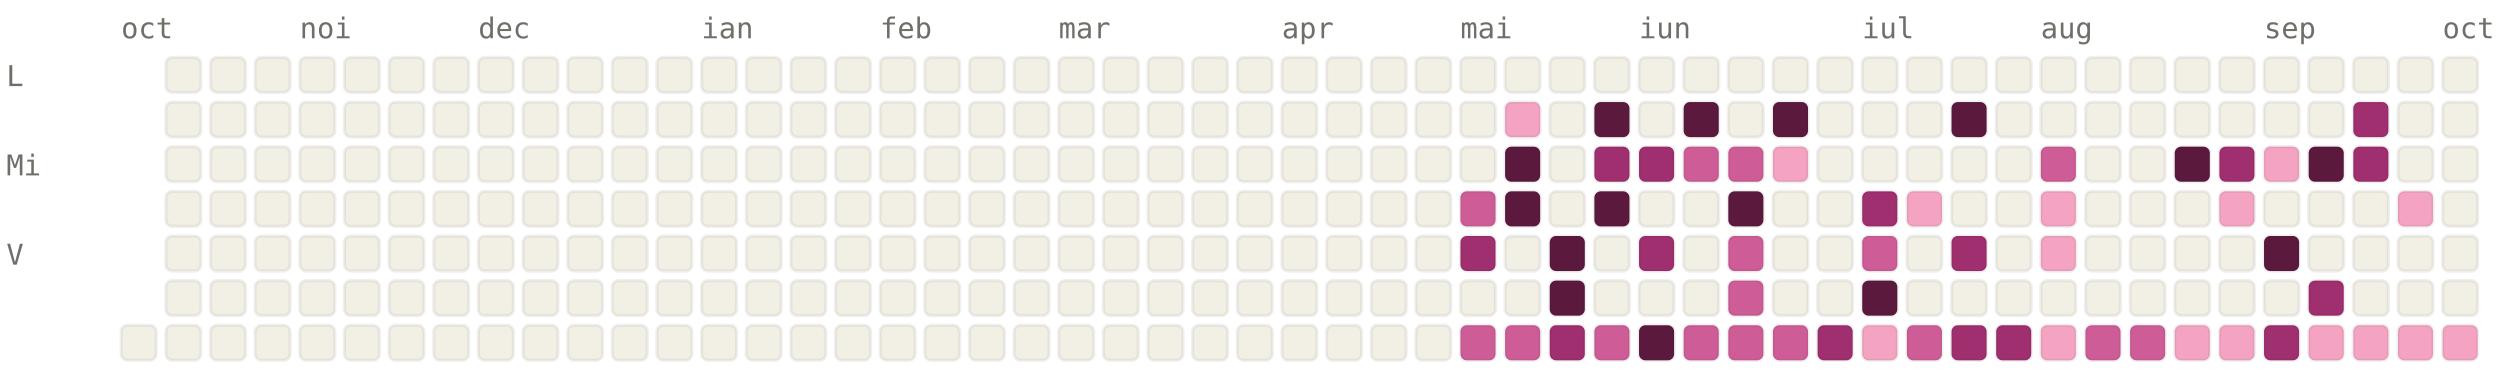
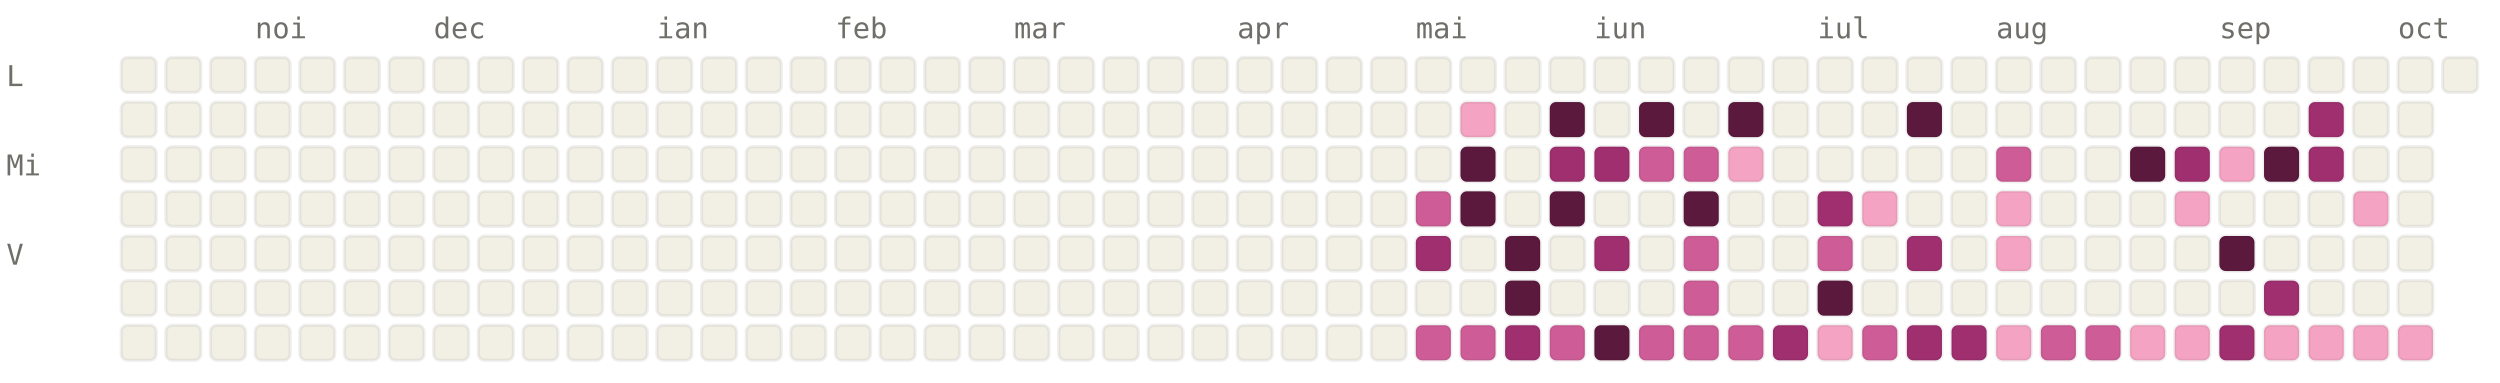
<svg xmlns="http://www.w3.org/2000/svg" viewBox="0 0 784 120" width="784" height="120" font-family="ui-monospace, SFMono-Regular, Menlo, monospace" font-size="9">
  <style>.l0{fill:#F2F0E5;stroke:rgba(0,0,0,0.06)}.l1{fill:#F4A4C2;stroke:rgba(0,0,0,0.06)}.l2{fill:#CE5D97;stroke:rgba(0,0,0,0.06)}.l3{fill:#A02F6F;stroke:rgba(0,0,0,0.06)}.l4{fill:#5C193E;stroke:rgba(0,0,0,0.06)}.lbl{fill:#6F6E69}@media (prefers-color-scheme: dark){.l0{fill:#1C1B1A;stroke:rgba(255,255,255,0.04)}.l1{fill:#451033;stroke:rgba(255,255,255,0.04)}.l2{fill:#751F4F;stroke:rgba(255,255,255,0.04)}.l3{fill:#CE5D97;stroke:rgba(255,255,255,0.04)}.l4{fill:#F4A4C2;stroke:rgba(255,255,255,0.04)}.lbl{fill:#878580}}</style>
-   <text x="38" y="12" class="lbl">oct</text>
-   <text x="94" y="12" class="lbl">noi</text>
-   <text x="150" y="12" class="lbl">dec</text>
-   <text x="220" y="12" class="lbl">ian</text>
-   <text x="276" y="12" class="lbl">feb</text>
-   <text x="332" y="12" class="lbl">mar</text>
-   <text x="402" y="12" class="lbl">apr</text>
-   <text x="458" y="12" class="lbl">mai</text>
-   <text x="514" y="12" class="lbl">iun</text>
-   <text x="584" y="12" class="lbl">iul</text>
-   <text x="640" y="12" class="lbl">aug</text>
-   <text x="710" y="12" class="lbl">sep</text>
-   <text x="766" y="12" class="lbl">oct</text>
+   <text x="80" y="12" class="lbl">noi</text>
+   <text x="136" y="12" class="lbl">dec</text>
+   <text x="206" y="12" class="lbl">ian</text>
+   <text x="262" y="12" class="lbl">feb</text>
+   <text x="318" y="12" class="lbl">mar</text>
+   <text x="388" y="12" class="lbl">apr</text>
+   <text x="444" y="12" class="lbl">mai</text>
+   <text x="500" y="12" class="lbl">iun</text>
+   <text x="570" y="12" class="lbl">iul</text>
+   <text x="626" y="12" class="lbl">aug</text>
+   <text x="696" y="12" class="lbl">sep</text>
+   <text x="752" y="12" class="lbl">oct</text>
  <text x="2" y="27" class="lbl">L</text>
  <text x="2" y="55" class="lbl">Mi</text>
  <text x="2" y="83" class="lbl">V</text>
+   <rect x="38" y="18" width="11" height="11" rx="2" ry="2" class="l0" />
+   <rect x="38" y="32" width="11" height="11" rx="2" ry="2" class="l0" />
+   <rect x="38" y="46" width="11" height="11" rx="2" ry="2" class="l0" />
+   <rect x="38" y="60" width="11" height="11" rx="2" ry="2" class="l0" />
+   <rect x="38" y="74" width="11" height="11" rx="2" ry="2" class="l0" />
+   <rect x="38" y="88" width="11" height="11" rx="2" ry="2" class="l0" />
  <rect x="38" y="102" width="11" height="11" rx="2" ry="2" class="l0" />
  <rect x="52" y="18" width="11" height="11" rx="2" ry="2" class="l0" />
  <rect x="52" y="32" width="11" height="11" rx="2" ry="2" class="l0" />
  <rect x="52" y="46" width="11" height="11" rx="2" ry="2" class="l0" />
  <rect x="52" y="60" width="11" height="11" rx="2" ry="2" class="l0" />
  <rect x="52" y="74" width="11" height="11" rx="2" ry="2" class="l0" />
  <rect x="52" y="88" width="11" height="11" rx="2" ry="2" class="l0" />
  <rect x="52" y="102" width="11" height="11" rx="2" ry="2" class="l0" />
  <rect x="66" y="18" width="11" height="11" rx="2" ry="2" class="l0" />
  <rect x="66" y="32" width="11" height="11" rx="2" ry="2" class="l0" />
  <rect x="66" y="46" width="11" height="11" rx="2" ry="2" class="l0" />
  <rect x="66" y="60" width="11" height="11" rx="2" ry="2" class="l0" />
  <rect x="66" y="74" width="11" height="11" rx="2" ry="2" class="l0" />
  <rect x="66" y="88" width="11" height="11" rx="2" ry="2" class="l0" />
  <rect x="66" y="102" width="11" height="11" rx="2" ry="2" class="l0" />
  <rect x="80" y="18" width="11" height="11" rx="2" ry="2" class="l0" />
  <rect x="80" y="32" width="11" height="11" rx="2" ry="2" class="l0" />
  <rect x="80" y="46" width="11" height="11" rx="2" ry="2" class="l0" />
  <rect x="80" y="60" width="11" height="11" rx="2" ry="2" class="l0" />
  <rect x="80" y="74" width="11" height="11" rx="2" ry="2" class="l0" />
  <rect x="80" y="88" width="11" height="11" rx="2" ry="2" class="l0" />
  <rect x="80" y="102" width="11" height="11" rx="2" ry="2" class="l0" />
  <rect x="94" y="18" width="11" height="11" rx="2" ry="2" class="l0" />
  <rect x="94" y="32" width="11" height="11" rx="2" ry="2" class="l0" />
  <rect x="94" y="46" width="11" height="11" rx="2" ry="2" class="l0" />
  <rect x="94" y="60" width="11" height="11" rx="2" ry="2" class="l0" />
  <rect x="94" y="74" width="11" height="11" rx="2" ry="2" class="l0" />
  <rect x="94" y="88" width="11" height="11" rx="2" ry="2" class="l0" />
  <rect x="94" y="102" width="11" height="11" rx="2" ry="2" class="l0" />
  <rect x="108" y="18" width="11" height="11" rx="2" ry="2" class="l0" />
  <rect x="108" y="32" width="11" height="11" rx="2" ry="2" class="l0" />
  <rect x="108" y="46" width="11" height="11" rx="2" ry="2" class="l0" />
  <rect x="108" y="60" width="11" height="11" rx="2" ry="2" class="l0" />
  <rect x="108" y="74" width="11" height="11" rx="2" ry="2" class="l0" />
  <rect x="108" y="88" width="11" height="11" rx="2" ry="2" class="l0" />
  <rect x="108" y="102" width="11" height="11" rx="2" ry="2" class="l0" />
  <rect x="122" y="18" width="11" height="11" rx="2" ry="2" class="l0" />
  <rect x="122" y="32" width="11" height="11" rx="2" ry="2" class="l0" />
  <rect x="122" y="46" width="11" height="11" rx="2" ry="2" class="l0" />
  <rect x="122" y="60" width="11" height="11" rx="2" ry="2" class="l0" />
  <rect x="122" y="74" width="11" height="11" rx="2" ry="2" class="l0" />
  <rect x="122" y="88" width="11" height="11" rx="2" ry="2" class="l0" />
  <rect x="122" y="102" width="11" height="11" rx="2" ry="2" class="l0" />
  <rect x="136" y="18" width="11" height="11" rx="2" ry="2" class="l0" />
  <rect x="136" y="32" width="11" height="11" rx="2" ry="2" class="l0" />
  <rect x="136" y="46" width="11" height="11" rx="2" ry="2" class="l0" />
  <rect x="136" y="60" width="11" height="11" rx="2" ry="2" class="l0" />
  <rect x="136" y="74" width="11" height="11" rx="2" ry="2" class="l0" />
  <rect x="136" y="88" width="11" height="11" rx="2" ry="2" class="l0" />
  <rect x="136" y="102" width="11" height="11" rx="2" ry="2" class="l0" />
  <rect x="150" y="18" width="11" height="11" rx="2" ry="2" class="l0" />
  <rect x="150" y="32" width="11" height="11" rx="2" ry="2" class="l0" />
  <rect x="150" y="46" width="11" height="11" rx="2" ry="2" class="l0" />
  <rect x="150" y="60" width="11" height="11" rx="2" ry="2" class="l0" />
  <rect x="150" y="74" width="11" height="11" rx="2" ry="2" class="l0" />
  <rect x="150" y="88" width="11" height="11" rx="2" ry="2" class="l0" />
  <rect x="150" y="102" width="11" height="11" rx="2" ry="2" class="l0" />
  <rect x="164" y="18" width="11" height="11" rx="2" ry="2" class="l0" />
  <rect x="164" y="32" width="11" height="11" rx="2" ry="2" class="l0" />
  <rect x="164" y="46" width="11" height="11" rx="2" ry="2" class="l0" />
  <rect x="164" y="60" width="11" height="11" rx="2" ry="2" class="l0" />
  <rect x="164" y="74" width="11" height="11" rx="2" ry="2" class="l0" />
  <rect x="164" y="88" width="11" height="11" rx="2" ry="2" class="l0" />
  <rect x="164" y="102" width="11" height="11" rx="2" ry="2" class="l0" />
  <rect x="178" y="18" width="11" height="11" rx="2" ry="2" class="l0" />
  <rect x="178" y="32" width="11" height="11" rx="2" ry="2" class="l0" />
  <rect x="178" y="46" width="11" height="11" rx="2" ry="2" class="l0" />
  <rect x="178" y="60" width="11" height="11" rx="2" ry="2" class="l0" />
  <rect x="178" y="74" width="11" height="11" rx="2" ry="2" class="l0" />
  <rect x="178" y="88" width="11" height="11" rx="2" ry="2" class="l0" />
  <rect x="178" y="102" width="11" height="11" rx="2" ry="2" class="l0" />
  <rect x="192" y="18" width="11" height="11" rx="2" ry="2" class="l0" />
  <rect x="192" y="32" width="11" height="11" rx="2" ry="2" class="l0" />
  <rect x="192" y="46" width="11" height="11" rx="2" ry="2" class="l0" />
  <rect x="192" y="60" width="11" height="11" rx="2" ry="2" class="l0" />
  <rect x="192" y="74" width="11" height="11" rx="2" ry="2" class="l0" />
  <rect x="192" y="88" width="11" height="11" rx="2" ry="2" class="l0" />
  <rect x="192" y="102" width="11" height="11" rx="2" ry="2" class="l0" />
  <rect x="206" y="18" width="11" height="11" rx="2" ry="2" class="l0" />
  <rect x="206" y="32" width="11" height="11" rx="2" ry="2" class="l0" />
  <rect x="206" y="46" width="11" height="11" rx="2" ry="2" class="l0" />
  <rect x="206" y="60" width="11" height="11" rx="2" ry="2" class="l0" />
  <rect x="206" y="74" width="11" height="11" rx="2" ry="2" class="l0" />
  <rect x="206" y="88" width="11" height="11" rx="2" ry="2" class="l0" />
  <rect x="206" y="102" width="11" height="11" rx="2" ry="2" class="l0" />
  <rect x="220" y="18" width="11" height="11" rx="2" ry="2" class="l0" />
  <rect x="220" y="32" width="11" height="11" rx="2" ry="2" class="l0" />
  <rect x="220" y="46" width="11" height="11" rx="2" ry="2" class="l0" />
  <rect x="220" y="60" width="11" height="11" rx="2" ry="2" class="l0" />
  <rect x="220" y="74" width="11" height="11" rx="2" ry="2" class="l0" />
  <rect x="220" y="88" width="11" height="11" rx="2" ry="2" class="l0" />
  <rect x="220" y="102" width="11" height="11" rx="2" ry="2" class="l0" />
  <rect x="234" y="18" width="11" height="11" rx="2" ry="2" class="l0" />
  <rect x="234" y="32" width="11" height="11" rx="2" ry="2" class="l0" />
  <rect x="234" y="46" width="11" height="11" rx="2" ry="2" class="l0" />
  <rect x="234" y="60" width="11" height="11" rx="2" ry="2" class="l0" />
  <rect x="234" y="74" width="11" height="11" rx="2" ry="2" class="l0" />
  <rect x="234" y="88" width="11" height="11" rx="2" ry="2" class="l0" />
  <rect x="234" y="102" width="11" height="11" rx="2" ry="2" class="l0" />
  <rect x="248" y="18" width="11" height="11" rx="2" ry="2" class="l0" />
  <rect x="248" y="32" width="11" height="11" rx="2" ry="2" class="l0" />
  <rect x="248" y="46" width="11" height="11" rx="2" ry="2" class="l0" />
  <rect x="248" y="60" width="11" height="11" rx="2" ry="2" class="l0" />
  <rect x="248" y="74" width="11" height="11" rx="2" ry="2" class="l0" />
  <rect x="248" y="88" width="11" height="11" rx="2" ry="2" class="l0" />
  <rect x="248" y="102" width="11" height="11" rx="2" ry="2" class="l0" />
  <rect x="262" y="18" width="11" height="11" rx="2" ry="2" class="l0" />
  <rect x="262" y="32" width="11" height="11" rx="2" ry="2" class="l0" />
  <rect x="262" y="46" width="11" height="11" rx="2" ry="2" class="l0" />
  <rect x="262" y="60" width="11" height="11" rx="2" ry="2" class="l0" />
  <rect x="262" y="74" width="11" height="11" rx="2" ry="2" class="l0" />
  <rect x="262" y="88" width="11" height="11" rx="2" ry="2" class="l0" />
  <rect x="262" y="102" width="11" height="11" rx="2" ry="2" class="l0" />
  <rect x="276" y="18" width="11" height="11" rx="2" ry="2" class="l0" />
  <rect x="276" y="32" width="11" height="11" rx="2" ry="2" class="l0" />
  <rect x="276" y="46" width="11" height="11" rx="2" ry="2" class="l0" />
  <rect x="276" y="60" width="11" height="11" rx="2" ry="2" class="l0" />
  <rect x="276" y="74" width="11" height="11" rx="2" ry="2" class="l0" />
  <rect x="276" y="88" width="11" height="11" rx="2" ry="2" class="l0" />
  <rect x="276" y="102" width="11" height="11" rx="2" ry="2" class="l0" />
  <rect x="290" y="18" width="11" height="11" rx="2" ry="2" class="l0" />
  <rect x="290" y="32" width="11" height="11" rx="2" ry="2" class="l0" />
  <rect x="290" y="46" width="11" height="11" rx="2" ry="2" class="l0" />
  <rect x="290" y="60" width="11" height="11" rx="2" ry="2" class="l0" />
  <rect x="290" y="74" width="11" height="11" rx="2" ry="2" class="l0" />
  <rect x="290" y="88" width="11" height="11" rx="2" ry="2" class="l0" />
  <rect x="290" y="102" width="11" height="11" rx="2" ry="2" class="l0" />
  <rect x="304" y="18" width="11" height="11" rx="2" ry="2" class="l0" />
  <rect x="304" y="32" width="11" height="11" rx="2" ry="2" class="l0" />
  <rect x="304" y="46" width="11" height="11" rx="2" ry="2" class="l0" />
  <rect x="304" y="60" width="11" height="11" rx="2" ry="2" class="l0" />
  <rect x="304" y="74" width="11" height="11" rx="2" ry="2" class="l0" />
  <rect x="304" y="88" width="11" height="11" rx="2" ry="2" class="l0" />
  <rect x="304" y="102" width="11" height="11" rx="2" ry="2" class="l0" />
  <rect x="318" y="18" width="11" height="11" rx="2" ry="2" class="l0" />
  <rect x="318" y="32" width="11" height="11" rx="2" ry="2" class="l0" />
  <rect x="318" y="46" width="11" height="11" rx="2" ry="2" class="l0" />
  <rect x="318" y="60" width="11" height="11" rx="2" ry="2" class="l0" />
  <rect x="318" y="74" width="11" height="11" rx="2" ry="2" class="l0" />
  <rect x="318" y="88" width="11" height="11" rx="2" ry="2" class="l0" />
  <rect x="318" y="102" width="11" height="11" rx="2" ry="2" class="l0" />
  <rect x="332" y="18" width="11" height="11" rx="2" ry="2" class="l0" />
  <rect x="332" y="32" width="11" height="11" rx="2" ry="2" class="l0" />
  <rect x="332" y="46" width="11" height="11" rx="2" ry="2" class="l0" />
  <rect x="332" y="60" width="11" height="11" rx="2" ry="2" class="l0" />
  <rect x="332" y="74" width="11" height="11" rx="2" ry="2" class="l0" />
  <rect x="332" y="88" width="11" height="11" rx="2" ry="2" class="l0" />
  <rect x="332" y="102" width="11" height="11" rx="2" ry="2" class="l0" />
  <rect x="346" y="18" width="11" height="11" rx="2" ry="2" class="l0" />
  <rect x="346" y="32" width="11" height="11" rx="2" ry="2" class="l0" />
  <rect x="346" y="46" width="11" height="11" rx="2" ry="2" class="l0" />
  <rect x="346" y="60" width="11" height="11" rx="2" ry="2" class="l0" />
  <rect x="346" y="74" width="11" height="11" rx="2" ry="2" class="l0" />
  <rect x="346" y="88" width="11" height="11" rx="2" ry="2" class="l0" />
  <rect x="346" y="102" width="11" height="11" rx="2" ry="2" class="l0" />
  <rect x="360" y="18" width="11" height="11" rx="2" ry="2" class="l0" />
  <rect x="360" y="32" width="11" height="11" rx="2" ry="2" class="l0" />
  <rect x="360" y="46" width="11" height="11" rx="2" ry="2" class="l0" />
  <rect x="360" y="60" width="11" height="11" rx="2" ry="2" class="l0" />
  <rect x="360" y="74" width="11" height="11" rx="2" ry="2" class="l0" />
  <rect x="360" y="88" width="11" height="11" rx="2" ry="2" class="l0" />
  <rect x="360" y="102" width="11" height="11" rx="2" ry="2" class="l0" />
  <rect x="374" y="18" width="11" height="11" rx="2" ry="2" class="l0" />
  <rect x="374" y="32" width="11" height="11" rx="2" ry="2" class="l0" />
  <rect x="374" y="46" width="11" height="11" rx="2" ry="2" class="l0" />
  <rect x="374" y="60" width="11" height="11" rx="2" ry="2" class="l0" />
  <rect x="374" y="74" width="11" height="11" rx="2" ry="2" class="l0" />
  <rect x="374" y="88" width="11" height="11" rx="2" ry="2" class="l0" />
  <rect x="374" y="102" width="11" height="11" rx="2" ry="2" class="l0" />
  <rect x="388" y="18" width="11" height="11" rx="2" ry="2" class="l0" />
  <rect x="388" y="32" width="11" height="11" rx="2" ry="2" class="l0" />
  <rect x="388" y="46" width="11" height="11" rx="2" ry="2" class="l0" />
  <rect x="388" y="60" width="11" height="11" rx="2" ry="2" class="l0" />
  <rect x="388" y="74" width="11" height="11" rx="2" ry="2" class="l0" />
  <rect x="388" y="88" width="11" height="11" rx="2" ry="2" class="l0" />
  <rect x="388" y="102" width="11" height="11" rx="2" ry="2" class="l0" />
  <rect x="402" y="18" width="11" height="11" rx="2" ry="2" class="l0" />
  <rect x="402" y="32" width="11" height="11" rx="2" ry="2" class="l0" />
  <rect x="402" y="46" width="11" height="11" rx="2" ry="2" class="l0" />
  <rect x="402" y="60" width="11" height="11" rx="2" ry="2" class="l0" />
  <rect x="402" y="74" width="11" height="11" rx="2" ry="2" class="l0" />
  <rect x="402" y="88" width="11" height="11" rx="2" ry="2" class="l0" />
  <rect x="402" y="102" width="11" height="11" rx="2" ry="2" class="l0" />
  <rect x="416" y="18" width="11" height="11" rx="2" ry="2" class="l0" />
  <rect x="416" y="32" width="11" height="11" rx="2" ry="2" class="l0" />
  <rect x="416" y="46" width="11" height="11" rx="2" ry="2" class="l0" />
  <rect x="416" y="60" width="11" height="11" rx="2" ry="2" class="l0" />
  <rect x="416" y="74" width="11" height="11" rx="2" ry="2" class="l0" />
  <rect x="416" y="88" width="11" height="11" rx="2" ry="2" class="l0" />
  <rect x="416" y="102" width="11" height="11" rx="2" ry="2" class="l0" />
  <rect x="430" y="18" width="11" height="11" rx="2" ry="2" class="l0" />
  <rect x="430" y="32" width="11" height="11" rx="2" ry="2" class="l0" />
  <rect x="430" y="46" width="11" height="11" rx="2" ry="2" class="l0" />
  <rect x="430" y="60" width="11" height="11" rx="2" ry="2" class="l0" />
  <rect x="430" y="74" width="11" height="11" rx="2" ry="2" class="l0" />
  <rect x="430" y="88" width="11" height="11" rx="2" ry="2" class="l0" />
  <rect x="430" y="102" width="11" height="11" rx="2" ry="2" class="l0" />
  <rect x="444" y="18" width="11" height="11" rx="2" ry="2" class="l0" />
  <rect x="444" y="32" width="11" height="11" rx="2" ry="2" class="l0" />
  <rect x="444" y="46" width="11" height="11" rx="2" ry="2" class="l0" />
-   <rect x="444" y="60" width="11" height="11" rx="2" ry="2" class="l0" />
-   <rect x="444" y="74" width="11" height="11" rx="2" ry="2" class="l0" />
+   <rect x="444" y="60" width="11" height="11" rx="2" ry="2" class="l2" />
+   <rect x="444" y="74" width="11" height="11" rx="2" ry="2" class="l3" />
  <rect x="444" y="88" width="11" height="11" rx="2" ry="2" class="l0" />
-   <rect x="444" y="102" width="11" height="11" rx="2" ry="2" class="l0" />
+   <rect x="444" y="102" width="11" height="11" rx="2" ry="2" class="l2" />
  <rect x="458" y="18" width="11" height="11" rx="2" ry="2" class="l0" />
-   <rect x="458" y="32" width="11" height="11" rx="2" ry="2" class="l0" />
-   <rect x="458" y="46" width="11" height="11" rx="2" ry="2" class="l0" />
-   <rect x="458" y="60" width="11" height="11" rx="2" ry="2" class="l2" />
-   <rect x="458" y="74" width="11" height="11" rx="2" ry="2" class="l3" />
+   <rect x="458" y="32" width="11" height="11" rx="2" ry="2" class="l1" />
+   <rect x="458" y="46" width="11" height="11" rx="2" ry="2" class="l4" />
+   <rect x="458" y="60" width="11" height="11" rx="2" ry="2" class="l4" />
+   <rect x="458" y="74" width="11" height="11" rx="2" ry="2" class="l0" />
  <rect x="458" y="88" width="11" height="11" rx="2" ry="2" class="l0" />
  <rect x="458" y="102" width="11" height="11" rx="2" ry="2" class="l2" />
  <rect x="472" y="18" width="11" height="11" rx="2" ry="2" class="l0" />
-   <rect x="472" y="32" width="11" height="11" rx="2" ry="2" class="l1" />
-   <rect x="472" y="46" width="11" height="11" rx="2" ry="2" class="l4" />
-   <rect x="472" y="60" width="11" height="11" rx="2" ry="2" class="l4" />
-   <rect x="472" y="74" width="11" height="11" rx="2" ry="2" class="l0" />
-   <rect x="472" y="88" width="11" height="11" rx="2" ry="2" class="l0" />
-   <rect x="472" y="102" width="11" height="11" rx="2" ry="2" class="l2" />
+   <rect x="472" y="32" width="11" height="11" rx="2" ry="2" class="l0" />
+   <rect x="472" y="46" width="11" height="11" rx="2" ry="2" class="l0" />
+   <rect x="472" y="60" width="11" height="11" rx="2" ry="2" class="l0" />
+   <rect x="472" y="74" width="11" height="11" rx="2" ry="2" class="l4" />
+   <rect x="472" y="88" width="11" height="11" rx="2" ry="2" class="l4" />
+   <rect x="472" y="102" width="11" height="11" rx="2" ry="2" class="l3" />
  <rect x="486" y="18" width="11" height="11" rx="2" ry="2" class="l0" />
-   <rect x="486" y="32" width="11" height="11" rx="2" ry="2" class="l0" />
-   <rect x="486" y="46" width="11" height="11" rx="2" ry="2" class="l0" />
-   <rect x="486" y="60" width="11" height="11" rx="2" ry="2" class="l0" />
-   <rect x="486" y="74" width="11" height="11" rx="2" ry="2" class="l4" />
-   <rect x="486" y="88" width="11" height="11" rx="2" ry="2" class="l4" />
-   <rect x="486" y="102" width="11" height="11" rx="2" ry="2" class="l3" />
+   <rect x="486" y="32" width="11" height="11" rx="2" ry="2" class="l4" />
+   <rect x="486" y="46" width="11" height="11" rx="2" ry="2" class="l3" />
+   <rect x="486" y="60" width="11" height="11" rx="2" ry="2" class="l4" />
+   <rect x="486" y="74" width="11" height="11" rx="2" ry="2" class="l0" />
+   <rect x="486" y="88" width="11" height="11" rx="2" ry="2" class="l0" />
+   <rect x="486" y="102" width="11" height="11" rx="2" ry="2" class="l2" />
  <rect x="500" y="18" width="11" height="11" rx="2" ry="2" class="l0" />
-   <rect x="500" y="32" width="11" height="11" rx="2" ry="2" class="l4" />
+   <rect x="500" y="32" width="11" height="11" rx="2" ry="2" class="l0" />
  <rect x="500" y="46" width="11" height="11" rx="2" ry="2" class="l3" />
-   <rect x="500" y="60" width="11" height="11" rx="2" ry="2" class="l4" />
-   <rect x="500" y="74" width="11" height="11" rx="2" ry="2" class="l0" />
+   <rect x="500" y="60" width="11" height="11" rx="2" ry="2" class="l0" />
+   <rect x="500" y="74" width="11" height="11" rx="2" ry="2" class="l3" />
  <rect x="500" y="88" width="11" height="11" rx="2" ry="2" class="l0" />
-   <rect x="500" y="102" width="11" height="11" rx="2" ry="2" class="l2" />
+   <rect x="500" y="102" width="11" height="11" rx="2" ry="2" class="l4" />
  <rect x="514" y="18" width="11" height="11" rx="2" ry="2" class="l0" />
-   <rect x="514" y="32" width="11" height="11" rx="2" ry="2" class="l0" />
-   <rect x="514" y="46" width="11" height="11" rx="2" ry="2" class="l3" />
+   <rect x="514" y="32" width="11" height="11" rx="2" ry="2" class="l4" />
+   <rect x="514" y="46" width="11" height="11" rx="2" ry="2" class="l2" />
  <rect x="514" y="60" width="11" height="11" rx="2" ry="2" class="l0" />
-   <rect x="514" y="74" width="11" height="11" rx="2" ry="2" class="l3" />
+   <rect x="514" y="74" width="11" height="11" rx="2" ry="2" class="l0" />
  <rect x="514" y="88" width="11" height="11" rx="2" ry="2" class="l0" />
-   <rect x="514" y="102" width="11" height="11" rx="2" ry="2" class="l4" />
+   <rect x="514" y="102" width="11" height="11" rx="2" ry="2" class="l2" />
  <rect x="528" y="18" width="11" height="11" rx="2" ry="2" class="l0" />
-   <rect x="528" y="32" width="11" height="11" rx="2" ry="2" class="l4" />
+   <rect x="528" y="32" width="11" height="11" rx="2" ry="2" class="l0" />
  <rect x="528" y="46" width="11" height="11" rx="2" ry="2" class="l2" />
-   <rect x="528" y="60" width="11" height="11" rx="2" ry="2" class="l0" />
-   <rect x="528" y="74" width="11" height="11" rx="2" ry="2" class="l0" />
-   <rect x="528" y="88" width="11" height="11" rx="2" ry="2" class="l0" />
+   <rect x="528" y="60" width="11" height="11" rx="2" ry="2" class="l4" />
+   <rect x="528" y="74" width="11" height="11" rx="2" ry="2" class="l2" />
+   <rect x="528" y="88" width="11" height="11" rx="2" ry="2" class="l2" />
  <rect x="528" y="102" width="11" height="11" rx="2" ry="2" class="l2" />
  <rect x="542" y="18" width="11" height="11" rx="2" ry="2" class="l0" />
-   <rect x="542" y="32" width="11" height="11" rx="2" ry="2" class="l0" />
-   <rect x="542" y="46" width="11" height="11" rx="2" ry="2" class="l2" />
-   <rect x="542" y="60" width="11" height="11" rx="2" ry="2" class="l4" />
-   <rect x="542" y="74" width="11" height="11" rx="2" ry="2" class="l2" />
-   <rect x="542" y="88" width="11" height="11" rx="2" ry="2" class="l2" />
+   <rect x="542" y="32" width="11" height="11" rx="2" ry="2" class="l4" />
+   <rect x="542" y="46" width="11" height="11" rx="2" ry="2" class="l1" />
+   <rect x="542" y="60" width="11" height="11" rx="2" ry="2" class="l0" />
+   <rect x="542" y="74" width="11" height="11" rx="2" ry="2" class="l0" />
+   <rect x="542" y="88" width="11" height="11" rx="2" ry="2" class="l0" />
  <rect x="542" y="102" width="11" height="11" rx="2" ry="2" class="l2" />
  <rect x="556" y="18" width="11" height="11" rx="2" ry="2" class="l0" />
-   <rect x="556" y="32" width="11" height="11" rx="2" ry="2" class="l4" />
-   <rect x="556" y="46" width="11" height="11" rx="2" ry="2" class="l1" />
+   <rect x="556" y="32" width="11" height="11" rx="2" ry="2" class="l0" />
+   <rect x="556" y="46" width="11" height="11" rx="2" ry="2" class="l0" />
  <rect x="556" y="60" width="11" height="11" rx="2" ry="2" class="l0" />
  <rect x="556" y="74" width="11" height="11" rx="2" ry="2" class="l0" />
  <rect x="556" y="88" width="11" height="11" rx="2" ry="2" class="l0" />
-   <rect x="556" y="102" width="11" height="11" rx="2" ry="2" class="l2" />
+   <rect x="556" y="102" width="11" height="11" rx="2" ry="2" class="l3" />
  <rect x="570" y="18" width="11" height="11" rx="2" ry="2" class="l0" />
  <rect x="570" y="32" width="11" height="11" rx="2" ry="2" class="l0" />
  <rect x="570" y="46" width="11" height="11" rx="2" ry="2" class="l0" />
-   <rect x="570" y="60" width="11" height="11" rx="2" ry="2" class="l0" />
-   <rect x="570" y="74" width="11" height="11" rx="2" ry="2" class="l0" />
-   <rect x="570" y="88" width="11" height="11" rx="2" ry="2" class="l0" />
-   <rect x="570" y="102" width="11" height="11" rx="2" ry="2" class="l3" />
+   <rect x="570" y="60" width="11" height="11" rx="2" ry="2" class="l3" />
+   <rect x="570" y="74" width="11" height="11" rx="2" ry="2" class="l2" />
+   <rect x="570" y="88" width="11" height="11" rx="2" ry="2" class="l4" />
+   <rect x="570" y="102" width="11" height="11" rx="2" ry="2" class="l1" />
  <rect x="584" y="18" width="11" height="11" rx="2" ry="2" class="l0" />
  <rect x="584" y="32" width="11" height="11" rx="2" ry="2" class="l0" />
  <rect x="584" y="46" width="11" height="11" rx="2" ry="2" class="l0" />
-   <rect x="584" y="60" width="11" height="11" rx="2" ry="2" class="l3" />
-   <rect x="584" y="74" width="11" height="11" rx="2" ry="2" class="l2" />
-   <rect x="584" y="88" width="11" height="11" rx="2" ry="2" class="l4" />
-   <rect x="584" y="102" width="11" height="11" rx="2" ry="2" class="l1" />
+   <rect x="584" y="60" width="11" height="11" rx="2" ry="2" class="l1" />
+   <rect x="584" y="74" width="11" height="11" rx="2" ry="2" class="l0" />
+   <rect x="584" y="88" width="11" height="11" rx="2" ry="2" class="l0" />
+   <rect x="584" y="102" width="11" height="11" rx="2" ry="2" class="l2" />
  <rect x="598" y="18" width="11" height="11" rx="2" ry="2" class="l0" />
-   <rect x="598" y="32" width="11" height="11" rx="2" ry="2" class="l0" />
+   <rect x="598" y="32" width="11" height="11" rx="2" ry="2" class="l4" />
  <rect x="598" y="46" width="11" height="11" rx="2" ry="2" class="l0" />
-   <rect x="598" y="60" width="11" height="11" rx="2" ry="2" class="l1" />
-   <rect x="598" y="74" width="11" height="11" rx="2" ry="2" class="l0" />
+   <rect x="598" y="60" width="11" height="11" rx="2" ry="2" class="l0" />
+   <rect x="598" y="74" width="11" height="11" rx="2" ry="2" class="l3" />
  <rect x="598" y="88" width="11" height="11" rx="2" ry="2" class="l0" />
-   <rect x="598" y="102" width="11" height="11" rx="2" ry="2" class="l2" />
+   <rect x="598" y="102" width="11" height="11" rx="2" ry="2" class="l3" />
  <rect x="612" y="18" width="11" height="11" rx="2" ry="2" class="l0" />
-   <rect x="612" y="32" width="11" height="11" rx="2" ry="2" class="l4" />
+   <rect x="612" y="32" width="11" height="11" rx="2" ry="2" class="l0" />
  <rect x="612" y="46" width="11" height="11" rx="2" ry="2" class="l0" />
  <rect x="612" y="60" width="11" height="11" rx="2" ry="2" class="l0" />
-   <rect x="612" y="74" width="11" height="11" rx="2" ry="2" class="l3" />
+   <rect x="612" y="74" width="11" height="11" rx="2" ry="2" class="l0" />
  <rect x="612" y="88" width="11" height="11" rx="2" ry="2" class="l0" />
  <rect x="612" y="102" width="11" height="11" rx="2" ry="2" class="l3" />
  <rect x="626" y="18" width="11" height="11" rx="2" ry="2" class="l0" />
  <rect x="626" y="32" width="11" height="11" rx="2" ry="2" class="l0" />
-   <rect x="626" y="46" width="11" height="11" rx="2" ry="2" class="l0" />
-   <rect x="626" y="60" width="11" height="11" rx="2" ry="2" class="l0" />
-   <rect x="626" y="74" width="11" height="11" rx="2" ry="2" class="l0" />
+   <rect x="626" y="46" width="11" height="11" rx="2" ry="2" class="l2" />
+   <rect x="626" y="60" width="11" height="11" rx="2" ry="2" class="l1" />
+   <rect x="626" y="74" width="11" height="11" rx="2" ry="2" class="l1" />
  <rect x="626" y="88" width="11" height="11" rx="2" ry="2" class="l0" />
-   <rect x="626" y="102" width="11" height="11" rx="2" ry="2" class="l3" />
+   <rect x="626" y="102" width="11" height="11" rx="2" ry="2" class="l1" />
  <rect x="640" y="18" width="11" height="11" rx="2" ry="2" class="l0" />
  <rect x="640" y="32" width="11" height="11" rx="2" ry="2" class="l0" />
-   <rect x="640" y="46" width="11" height="11" rx="2" ry="2" class="l2" />
-   <rect x="640" y="60" width="11" height="11" rx="2" ry="2" class="l1" />
-   <rect x="640" y="74" width="11" height="11" rx="2" ry="2" class="l1" />
+   <rect x="640" y="46" width="11" height="11" rx="2" ry="2" class="l0" />
+   <rect x="640" y="60" width="11" height="11" rx="2" ry="2" class="l0" />
+   <rect x="640" y="74" width="11" height="11" rx="2" ry="2" class="l0" />
  <rect x="640" y="88" width="11" height="11" rx="2" ry="2" class="l0" />
-   <rect x="640" y="102" width="11" height="11" rx="2" ry="2" class="l1" />
+   <rect x="640" y="102" width="11" height="11" rx="2" ry="2" class="l2" />
  <rect x="654" y="18" width="11" height="11" rx="2" ry="2" class="l0" />
  <rect x="654" y="32" width="11" height="11" rx="2" ry="2" class="l0" />
  <rect x="654" y="46" width="11" height="11" rx="2" ry="2" class="l0" />
  <rect x="654" y="60" width="11" height="11" rx="2" ry="2" class="l0" />
  <rect x="654" y="74" width="11" height="11" rx="2" ry="2" class="l0" />
  <rect x="654" y="88" width="11" height="11" rx="2" ry="2" class="l0" />
  <rect x="654" y="102" width="11" height="11" rx="2" ry="2" class="l2" />
  <rect x="668" y="18" width="11" height="11" rx="2" ry="2" class="l0" />
  <rect x="668" y="32" width="11" height="11" rx="2" ry="2" class="l0" />
-   <rect x="668" y="46" width="11" height="11" rx="2" ry="2" class="l0" />
+   <rect x="668" y="46" width="11" height="11" rx="2" ry="2" class="l4" />
  <rect x="668" y="60" width="11" height="11" rx="2" ry="2" class="l0" />
  <rect x="668" y="74" width="11" height="11" rx="2" ry="2" class="l0" />
  <rect x="668" y="88" width="11" height="11" rx="2" ry="2" class="l0" />
-   <rect x="668" y="102" width="11" height="11" rx="2" ry="2" class="l2" />
+   <rect x="668" y="102" width="11" height="11" rx="2" ry="2" class="l1" />
  <rect x="682" y="18" width="11" height="11" rx="2" ry="2" class="l0" />
  <rect x="682" y="32" width="11" height="11" rx="2" ry="2" class="l0" />
-   <rect x="682" y="46" width="11" height="11" rx="2" ry="2" class="l4" />
-   <rect x="682" y="60" width="11" height="11" rx="2" ry="2" class="l0" />
+   <rect x="682" y="46" width="11" height="11" rx="2" ry="2" class="l3" />
+   <rect x="682" y="60" width="11" height="11" rx="2" ry="2" class="l1" />
  <rect x="682" y="74" width="11" height="11" rx="2" ry="2" class="l0" />
  <rect x="682" y="88" width="11" height="11" rx="2" ry="2" class="l0" />
  <rect x="682" y="102" width="11" height="11" rx="2" ry="2" class="l1" />
  <rect x="696" y="18" width="11" height="11" rx="2" ry="2" class="l0" />
  <rect x="696" y="32" width="11" height="11" rx="2" ry="2" class="l0" />
-   <rect x="696" y="46" width="11" height="11" rx="2" ry="2" class="l3" />
-   <rect x="696" y="60" width="11" height="11" rx="2" ry="2" class="l1" />
-   <rect x="696" y="74" width="11" height="11" rx="2" ry="2" class="l0" />
+   <rect x="696" y="46" width="11" height="11" rx="2" ry="2" class="l1" />
+   <rect x="696" y="60" width="11" height="11" rx="2" ry="2" class="l0" />
+   <rect x="696" y="74" width="11" height="11" rx="2" ry="2" class="l4" />
  <rect x="696" y="88" width="11" height="11" rx="2" ry="2" class="l0" />
-   <rect x="696" y="102" width="11" height="11" rx="2" ry="2" class="l1" />
+   <rect x="696" y="102" width="11" height="11" rx="2" ry="2" class="l3" />
  <rect x="710" y="18" width="11" height="11" rx="2" ry="2" class="l0" />
  <rect x="710" y="32" width="11" height="11" rx="2" ry="2" class="l0" />
-   <rect x="710" y="46" width="11" height="11" rx="2" ry="2" class="l1" />
+   <rect x="710" y="46" width="11" height="11" rx="2" ry="2" class="l4" />
  <rect x="710" y="60" width="11" height="11" rx="2" ry="2" class="l0" />
-   <rect x="710" y="74" width="11" height="11" rx="2" ry="2" class="l4" />
-   <rect x="710" y="88" width="11" height="11" rx="2" ry="2" class="l0" />
-   <rect x="710" y="102" width="11" height="11" rx="2" ry="2" class="l3" />
+   <rect x="710" y="74" width="11" height="11" rx="2" ry="2" class="l0" />
+   <rect x="710" y="88" width="11" height="11" rx="2" ry="2" class="l3" />
+   <rect x="710" y="102" width="11" height="11" rx="2" ry="2" class="l1" />
  <rect x="724" y="18" width="11" height="11" rx="2" ry="2" class="l0" />
-   <rect x="724" y="32" width="11" height="11" rx="2" ry="2" class="l0" />
-   <rect x="724" y="46" width="11" height="11" rx="2" ry="2" class="l4" />
+   <rect x="724" y="32" width="11" height="11" rx="2" ry="2" class="l3" />
+   <rect x="724" y="46" width="11" height="11" rx="2" ry="2" class="l3" />
  <rect x="724" y="60" width="11" height="11" rx="2" ry="2" class="l0" />
  <rect x="724" y="74" width="11" height="11" rx="2" ry="2" class="l0" />
-   <rect x="724" y="88" width="11" height="11" rx="2" ry="2" class="l3" />
+   <rect x="724" y="88" width="11" height="11" rx="2" ry="2" class="l0" />
  <rect x="724" y="102" width="11" height="11" rx="2" ry="2" class="l1" />
  <rect x="738" y="18" width="11" height="11" rx="2" ry="2" class="l0" />
-   <rect x="738" y="32" width="11" height="11" rx="2" ry="2" class="l3" />
-   <rect x="738" y="46" width="11" height="11" rx="2" ry="2" class="l3" />
-   <rect x="738" y="60" width="11" height="11" rx="2" ry="2" class="l0" />
+   <rect x="738" y="32" width="11" height="11" rx="2" ry="2" class="l0" />
+   <rect x="738" y="46" width="11" height="11" rx="2" ry="2" class="l0" />
+   <rect x="738" y="60" width="11" height="11" rx="2" ry="2" class="l1" />
  <rect x="738" y="74" width="11" height="11" rx="2" ry="2" class="l0" />
  <rect x="738" y="88" width="11" height="11" rx="2" ry="2" class="l0" />
  <rect x="738" y="102" width="11" height="11" rx="2" ry="2" class="l1" />
  <rect x="752" y="18" width="11" height="11" rx="2" ry="2" class="l0" />
  <rect x="752" y="32" width="11" height="11" rx="2" ry="2" class="l0" />
  <rect x="752" y="46" width="11" height="11" rx="2" ry="2" class="l0" />
-   <rect x="752" y="60" width="11" height="11" rx="2" ry="2" class="l1" />
+   <rect x="752" y="60" width="11" height="11" rx="2" ry="2" class="l0" />
  <rect x="752" y="74" width="11" height="11" rx="2" ry="2" class="l0" />
  <rect x="752" y="88" width="11" height="11" rx="2" ry="2" class="l0" />
  <rect x="752" y="102" width="11" height="11" rx="2" ry="2" class="l1" />
  <rect x="766" y="18" width="11" height="11" rx="2" ry="2" class="l0" />
-   <rect x="766" y="32" width="11" height="11" rx="2" ry="2" class="l0" />
-   <rect x="766" y="46" width="11" height="11" rx="2" ry="2" class="l0" />
-   <rect x="766" y="60" width="11" height="11" rx="2" ry="2" class="l0" />
-   <rect x="766" y="74" width="11" height="11" rx="2" ry="2" class="l0" />
-   <rect x="766" y="88" width="11" height="11" rx="2" ry="2" class="l0" />
-   <rect x="766" y="102" width="11" height="11" rx="2" ry="2" class="l1" />
</svg>
